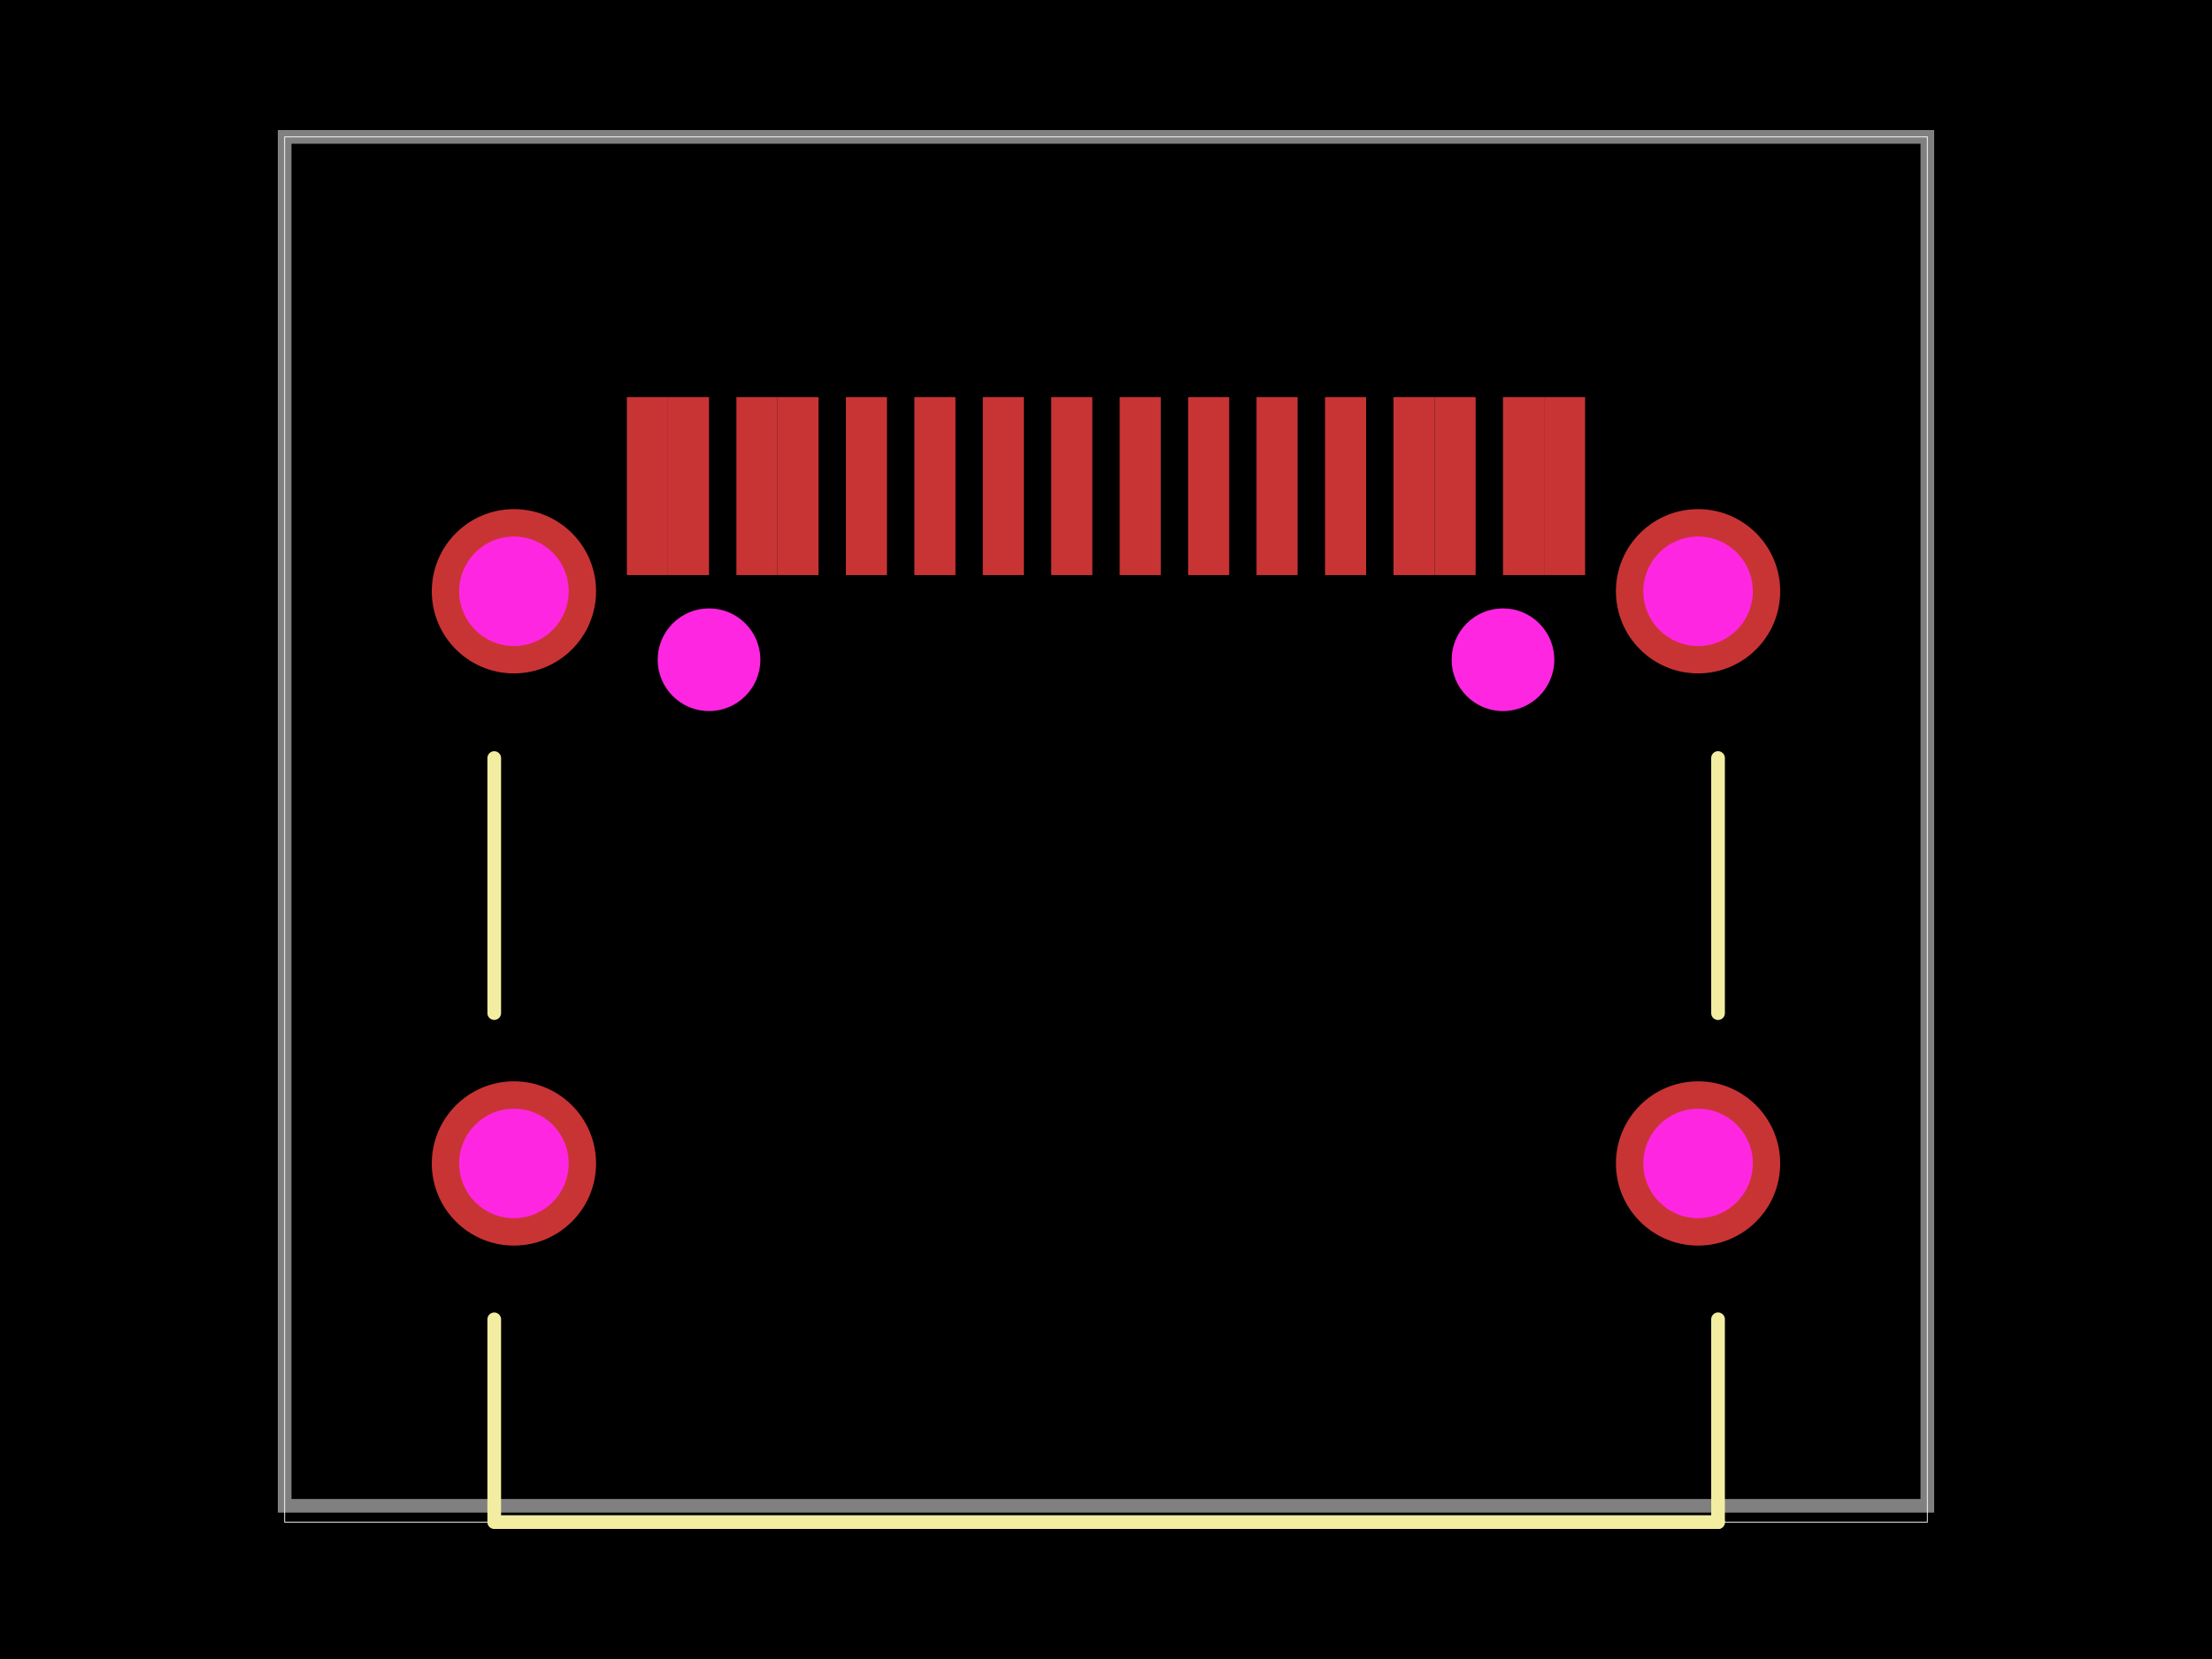
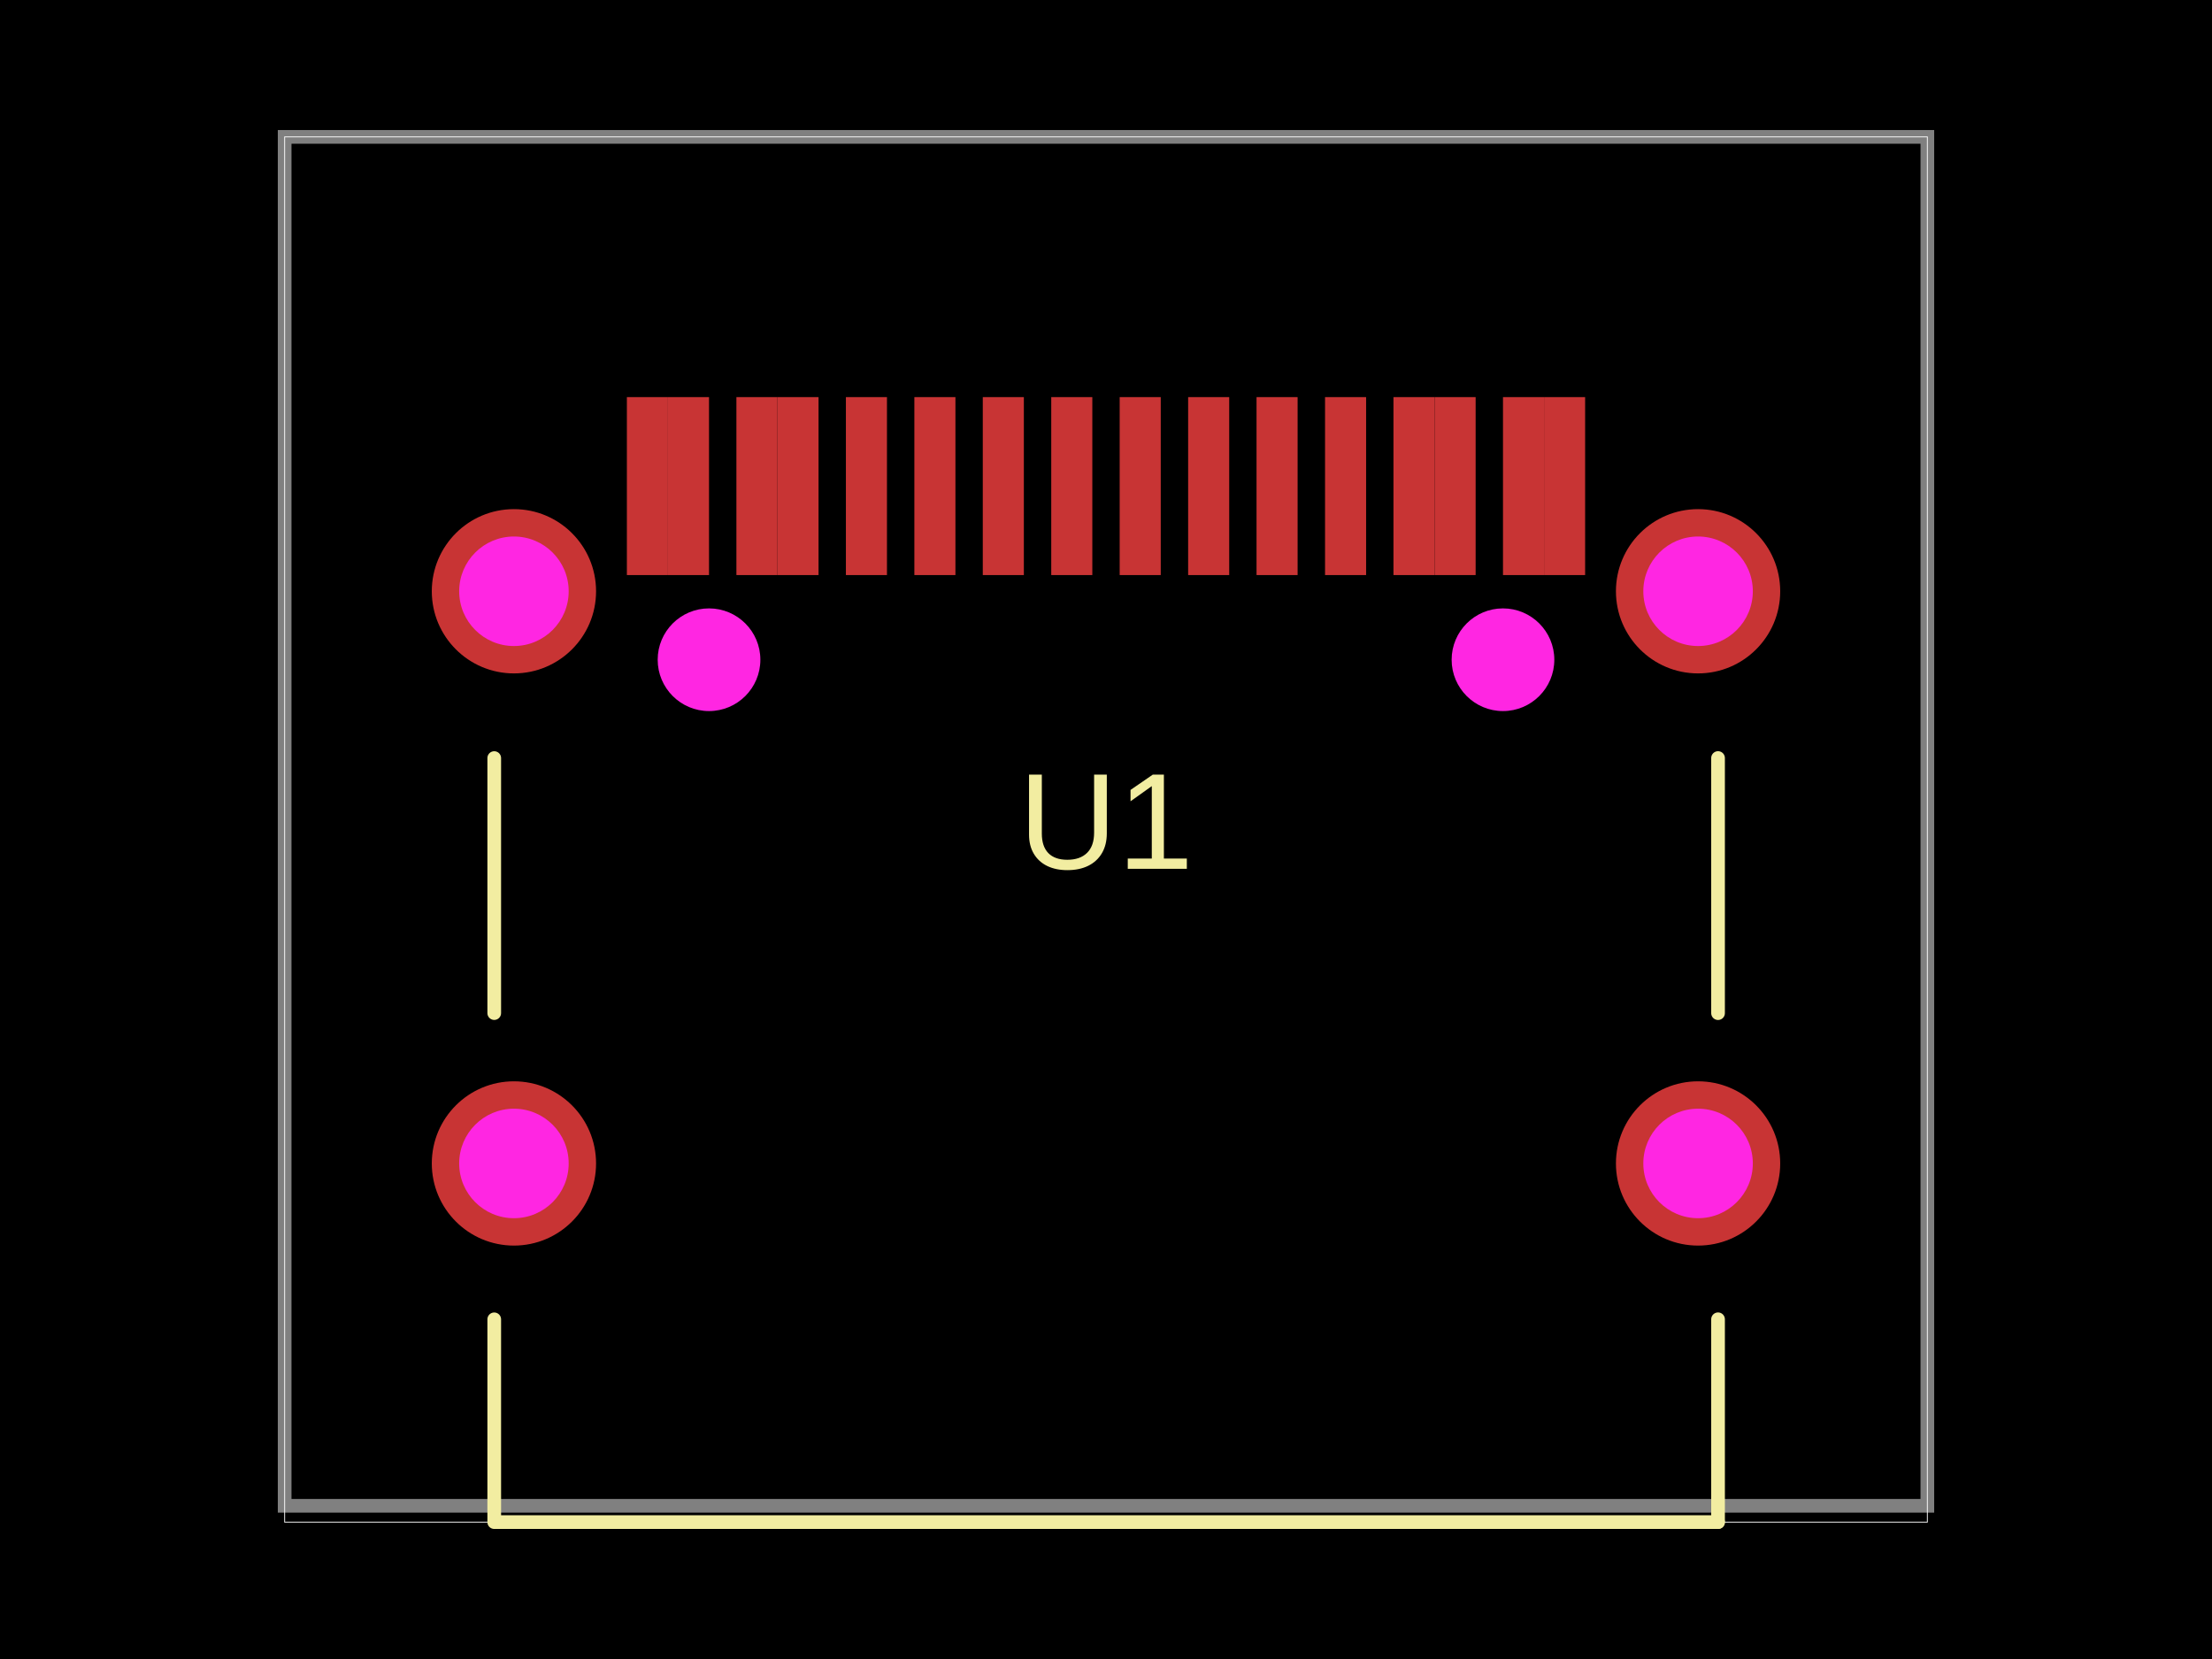
- <svg xmlns="http://www.w3.org/2000/svg" width="800" height="600">
+ <svg xmlns="http://www.w3.org/2000/svg" width="800" height="600" data-software-used-string="@tscircuit/core@0.0.1119">
  <style />
-   <rect class="boundary" x="0" y="0" fill="#000" width="800" height="600" />
-   <rect class="pcb-boundary" fill="none" stroke="#fff" stroke-width="0.3" x="102.948" y="49.509" width="594.104" height="500.983" />
-   <path class="pcb-board" d="M 102.948 544.595 L 697.052 544.595 L 697.052 49.509 L 102.948 49.509 Z" fill="none" stroke="rgba(255, 255, 255, 0.5)" stroke-width="4.951" />
-   <g transform="translate(400, 297.0518) rotate(0) scale(1, -1)">
-     <rect class="pcb-component" x="-243.836" y="-153.432" width="487.671" height="306.863" />
-     <rect class="pcb-component-outline" x="-243.836" y="-153.432" width="487.671" height="306.863" />
+   <rect class="boundary" x="0" y="0" fill="#000" width="800" height="600" data-type="pcb_background" data-pcb-layer="global" />
+   <rect class="pcb-boundary" fill="none" stroke="#fff" stroke-width="0.3" x="102.948" y="49.509" width="594.104" height="500.983" data-type="pcb_boundary" data-pcb-layer="global" />
+   <path class="pcb-board" d="M 102.948 544.595 L 697.052 544.595 L 697.052 49.509 L 102.948 49.509 Z" fill="none" stroke="rgba(255, 255, 255, 0.5)" stroke-width="4.951" data-type="pcb_board" data-pcb-layer="board" />
+   <rect class="pcb-pad" fill="rgb(200, 52, 52)" x="305.931" y="143.62" width="14.853" height="64.361" data-type="pcb_smtpad" data-pcb-layer="top" />
+   <rect class="pcb-pad" fill="rgb(200, 52, 52)" x="330.691" y="143.62" width="14.853" height="64.361" data-type="pcb_smtpad" data-pcb-layer="top" />
+   <rect class="pcb-pad" fill="rgb(200, 52, 52)" x="355.439" y="143.62" width="14.853" height="64.361" data-type="pcb_smtpad" data-pcb-layer="top" />
+   <rect class="pcb-pad" fill="rgb(200, 52, 52)" x="380.2" y="143.62" width="14.853" height="64.361" data-type="pcb_smtpad" data-pcb-layer="top" />
+   <rect class="pcb-pad" fill="rgb(200, 52, 52)" x="404.948" y="143.62" width="14.853" height="64.361" data-type="pcb_smtpad" data-pcb-layer="top" />
+   <rect class="pcb-pad" fill="rgb(200, 52, 52)" x="429.708" y="143.62" width="14.853" height="64.361" data-type="pcb_smtpad" data-pcb-layer="top" />
+   <rect class="pcb-pad" fill="rgb(200, 52, 52)" x="454.444" y="143.62" width="14.853" height="64.361" data-type="pcb_smtpad" data-pcb-layer="top" />
+   <rect class="pcb-pad" fill="rgb(200, 52, 52)" x="479.217" y="143.62" width="14.853" height="64.361" data-type="pcb_smtpad" data-pcb-layer="top" />
+   <rect class="pcb-pad" fill="rgb(200, 52, 52)" x="226.719" y="143.62" width="14.853" height="64.361" data-type="pcb_smtpad" data-pcb-layer="top" />
+   <rect class="pcb-pad" fill="rgb(200, 52, 52)" x="241.571" y="143.62" width="14.853" height="64.361" data-type="pcb_smtpad" data-pcb-layer="top" />
+   <rect class="pcb-pad" fill="rgb(200, 52, 52)" x="266.331" y="143.62" width="14.853" height="64.361" data-type="pcb_smtpad" data-pcb-layer="top" />
+   <rect class="pcb-pad" fill="rgb(200, 52, 52)" x="281.183" y="143.62" width="14.853" height="64.361" data-type="pcb_smtpad" data-pcb-layer="top" />
+   <rect class="pcb-pad" fill="rgb(200, 52, 52)" x="503.965" y="143.62" width="14.853" height="64.361" data-type="pcb_smtpad" data-pcb-layer="top" />
+   <rect class="pcb-pad" fill="rgb(200, 52, 52)" x="518.829" y="143.62" width="14.853" height="64.361" data-type="pcb_smtpad" data-pcb-layer="top" />
+   <rect class="pcb-pad" fill="rgb(200, 52, 52)" x="543.577" y="143.62" width="14.853" height="64.361" data-type="pcb_smtpad" data-pcb-layer="top" />
+   <rect class="pcb-pad" fill="rgb(200, 52, 52)" x="558.428" y="143.62" width="14.853" height="64.361" data-type="pcb_smtpad" data-pcb-layer="top" />
+   <path class="pcb-silkscreen pcb-silkscreen-top" d="M 178.747 366.399 L 178.747 274.169" fill="none" stroke="#f2eda1" stroke-width="4.951" stroke-linecap="round" stroke-linejoin="round" data-pcb-component-id="pcb_component_0" data-pcb-silkscreen-path-id="pcb_silkscreen_path_0" data-type="pcb_silkscreen_path" data-pcb-layer="top" />
+   <path class="pcb-silkscreen pcb-silkscreen-top" d="M 621.354 550.491 L 178.747 550.491 L 178.747 477.154" fill="none" stroke="#f2eda1" stroke-width="4.951" stroke-linecap="round" stroke-linejoin="round" data-pcb-component-id="pcb_component_0" data-pcb-silkscreen-path-id="pcb_silkscreen_path_1" data-type="pcb_silkscreen_path" data-pcb-layer="top" />
+   <path class="pcb-silkscreen pcb-silkscreen-top" d="M 621.354 366.417 L 621.354 274.151" fill="none" stroke="#f2eda1" stroke-width="4.951" stroke-linecap="round" stroke-linejoin="round" data-pcb-component-id="pcb_component_0" data-pcb-silkscreen-path-id="pcb_silkscreen_path_2" data-type="pcb_silkscreen_path" data-pcb-layer="top" />
+   <path class="pcb-silkscreen pcb-silkscreen-top" d="M 621.354 550.491 L 621.354 477.136" fill="none" stroke="#f2eda1" stroke-width="4.951" stroke-linecap="round" stroke-linejoin="round" data-pcb-component-id="pcb_component_0" data-pcb-silkscreen-path-id="pcb_silkscreen_path_3" data-type="pcb_silkscreen_path" data-pcb-layer="top" />
+   <text x="0" y="0" dx="0" dy="0" fill="#f2eda1" font-family="Arial, sans-serif" font-size="49.509" text-anchor="middle" dominant-baseline="central" transform="matrix(1,0,0,1,400,297.0518)" class="pcb-silkscreen-text pcb-silkscreen-top" data-pcb-silkscreen-text-id="pcb_component_0" stroke="none" data-type="pcb_silkscreen_text" data-pcb-layer="top">U1</text>
+   <g data-type="pcb_plated_hole" data-pcb-layer="through">
+     <circle class="pcb-hole-outer" fill="rgb(200, 52, 52)" cx="614.13" cy="420.778" r="29.705" data-type="pcb_plated_hole" data-pcb-layer="top" />
+     <circle class="pcb-hole-inner" fill="#FF26E2" cx="614.13" cy="420.778" r="19.803" data-type="pcb_plated_hole_drill" data-pcb-layer="drill" />
  </g>
-   <rect class="pcb-pad" fill="rgb(200, 52, 52)" x="305.931" y="143.62" width="14.853" height="64.361" />
-   <rect class="pcb-pad" fill="rgb(200, 52, 52)" x="330.691" y="143.62" width="14.853" height="64.361" />
-   <rect class="pcb-pad" fill="rgb(200, 52, 52)" x="355.439" y="143.62" width="14.853" height="64.361" />
-   <rect class="pcb-pad" fill="rgb(200, 52, 52)" x="380.2" y="143.62" width="14.853" height="64.361" />
-   <rect class="pcb-pad" fill="rgb(200, 52, 52)" x="404.948" y="143.62" width="14.853" height="64.361" />
-   <rect class="pcb-pad" fill="rgb(200, 52, 52)" x="429.708" y="143.62" width="14.853" height="64.361" />
-   <rect class="pcb-pad" fill="rgb(200, 52, 52)" x="454.444" y="143.62" width="14.853" height="64.361" />
-   <rect class="pcb-pad" fill="rgb(200, 52, 52)" x="479.217" y="143.62" width="14.853" height="64.361" />
-   <rect class="pcb-pad" fill="rgb(200, 52, 52)" x="226.719" y="143.62" width="14.853" height="64.361" />
-   <rect class="pcb-pad" fill="rgb(200, 52, 52)" x="241.571" y="143.62" width="14.853" height="64.361" />
-   <rect class="pcb-pad" fill="rgb(200, 52, 52)" x="266.331" y="143.62" width="14.853" height="64.361" />
-   <rect class="pcb-pad" fill="rgb(200, 52, 52)" x="281.183" y="143.62" width="14.853" height="64.361" />
-   <rect class="pcb-pad" fill="rgb(200, 52, 52)" x="503.965" y="143.62" width="14.853" height="64.361" />
-   <rect class="pcb-pad" fill="rgb(200, 52, 52)" x="518.829" y="143.62" width="14.853" height="64.361" />
-   <rect class="pcb-pad" fill="rgb(200, 52, 52)" x="543.577" y="143.62" width="14.853" height="64.361" />
-   <rect class="pcb-pad" fill="rgb(200, 52, 52)" x="558.428" y="143.62" width="14.853" height="64.361" />
-   <path class="pcb-silkscreen pcb-silkscreen-top" d="M 178.747 366.399 L 178.747 274.169" fill="none" stroke="#f2eda1" stroke-width="4.951" stroke-linecap="round" stroke-linejoin="round" data-pcb-component-id="null" data-pcb-silkscreen-path-id="pcb_silkscreen_path_0" />
-   <path class="pcb-silkscreen pcb-silkscreen-top" d="M 621.354 550.491 L 178.747 550.491 L 178.747 477.154" fill="none" stroke="#f2eda1" stroke-width="4.951" stroke-linecap="round" stroke-linejoin="round" data-pcb-component-id="null" data-pcb-silkscreen-path-id="pcb_silkscreen_path_1" />
-   <path class="pcb-silkscreen pcb-silkscreen-top" d="M 621.354 366.417 L 621.354 274.151" fill="none" stroke="#f2eda1" stroke-width="4.951" stroke-linecap="round" stroke-linejoin="round" data-pcb-component-id="null" data-pcb-silkscreen-path-id="pcb_silkscreen_path_2" />
-   <path class="pcb-silkscreen pcb-silkscreen-top" d="M 621.354 550.491 L 621.354 477.136" fill="none" stroke="#f2eda1" stroke-width="4.951" stroke-linecap="round" stroke-linejoin="round" data-pcb-component-id="null" data-pcb-silkscreen-path-id="pcb_silkscreen_path_3" />
-   <g>
-     <circle class="pcb-hole-outer" fill="rgb(200, 52, 52)" cx="614.13" cy="420.778" r="29.705" />
-     <circle class="pcb-hole-inner" fill="rgb(255, 38, 226)" cx="614.13" cy="420.778" r="19.803" />
+   <g data-type="pcb_plated_hole" data-pcb-layer="through">
+     <circle class="pcb-hole-outer" fill="rgb(200, 52, 52)" cx="614.13" cy="213.841" r="29.705" data-type="pcb_plated_hole" data-pcb-layer="top" />
+     <circle class="pcb-hole-inner" fill="#FF26E2" cx="614.13" cy="213.841" r="19.803" data-type="pcb_plated_hole_drill" data-pcb-layer="drill" />
  </g>
-   <g>
-     <circle class="pcb-hole-outer" fill="rgb(200, 52, 52)" cx="614.13" cy="213.841" r="29.705" />
-     <circle class="pcb-hole-inner" fill="rgb(255, 38, 226)" cx="614.13" cy="213.841" r="19.803" />
+   <g data-type="pcb_plated_hole" data-pcb-layer="through">
+     <circle class="pcb-hole-outer" fill="rgb(200, 52, 52)" cx="185.87" cy="213.841" r="29.705" data-type="pcb_plated_hole" data-pcb-layer="top" />
+     <circle class="pcb-hole-inner" fill="#FF26E2" cx="185.87" cy="213.841" r="19.803" data-type="pcb_plated_hole_drill" data-pcb-layer="drill" />
  </g>
-   <g>
-     <circle class="pcb-hole-outer" fill="rgb(200, 52, 52)" cx="185.87" cy="213.841" r="29.705" />
-     <circle class="pcb-hole-inner" fill="rgb(255, 38, 226)" cx="185.87" cy="213.841" r="19.803" />
+   <g data-type="pcb_plated_hole" data-pcb-layer="through">
+     <circle class="pcb-hole-outer" fill="rgb(200, 52, 52)" cx="185.87" cy="420.778" r="29.705" data-type="pcb_plated_hole" data-pcb-layer="top" />
+     <circle class="pcb-hole-inner" fill="#FF26E2" cx="185.87" cy="420.778" r="19.803" data-type="pcb_plated_hole_drill" data-pcb-layer="drill" />
  </g>
-   <g>
-     <circle class="pcb-hole-outer" fill="rgb(200, 52, 52)" cx="185.87" cy="420.778" r="29.705" />
-     <circle class="pcb-hole-inner" fill="rgb(255, 38, 226)" cx="185.87" cy="420.778" r="19.803" />
-   </g>
-   <circle class="pcb-hole" cx="256.429" cy="238.601" r="18.566" fill="#FF26E2" />
-   <circle class="pcb-hole" cx="543.571" cy="238.601" r="18.566" fill="#FF26E2" />
+   <circle class="pcb-hole" cx="256.429" cy="238.601" r="18.566" fill="#FF26E2" data-type="pcb_hole" data-pcb-layer="drill" />
+   <circle class="pcb-hole" cx="543.571" cy="238.601" r="18.566" fill="#FF26E2" data-type="pcb_hole" data-pcb-layer="drill" />
</svg>
